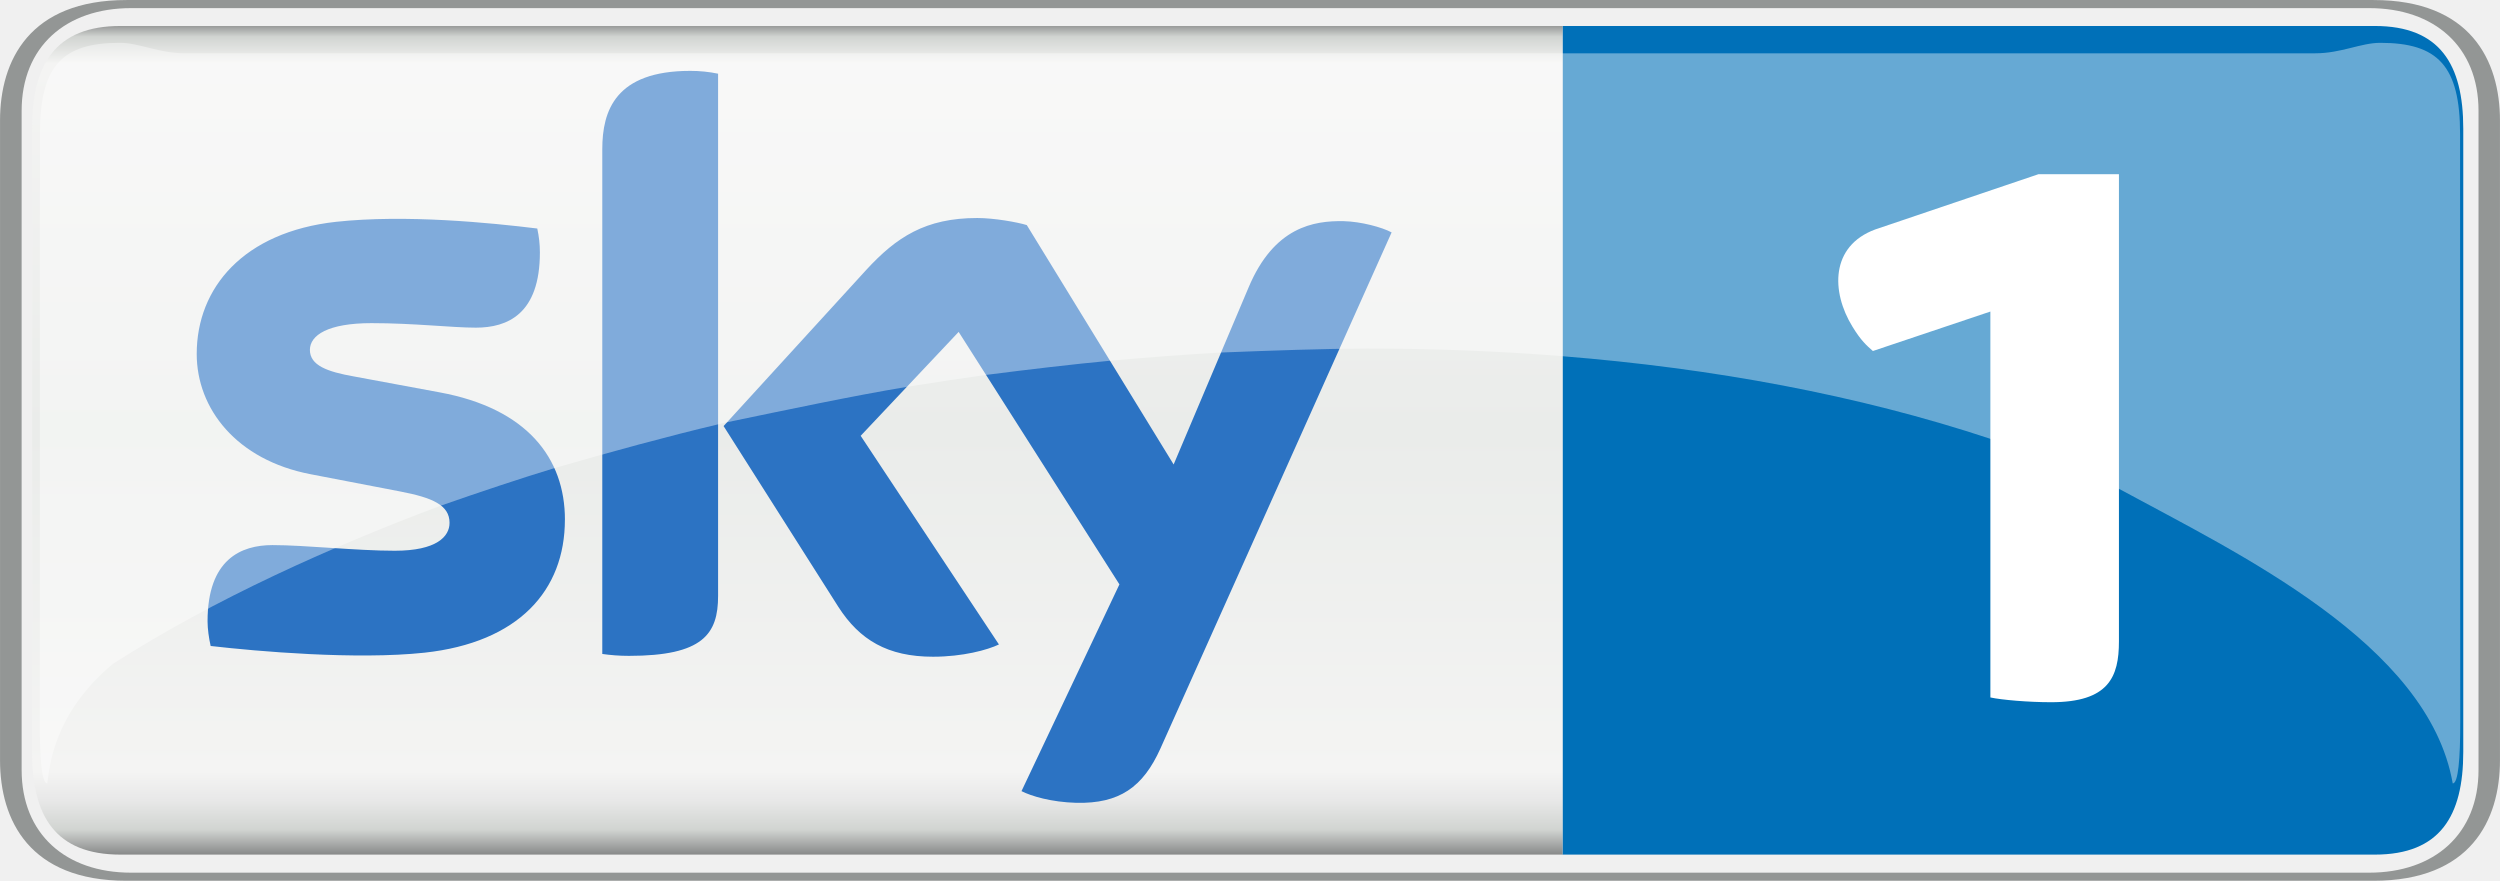
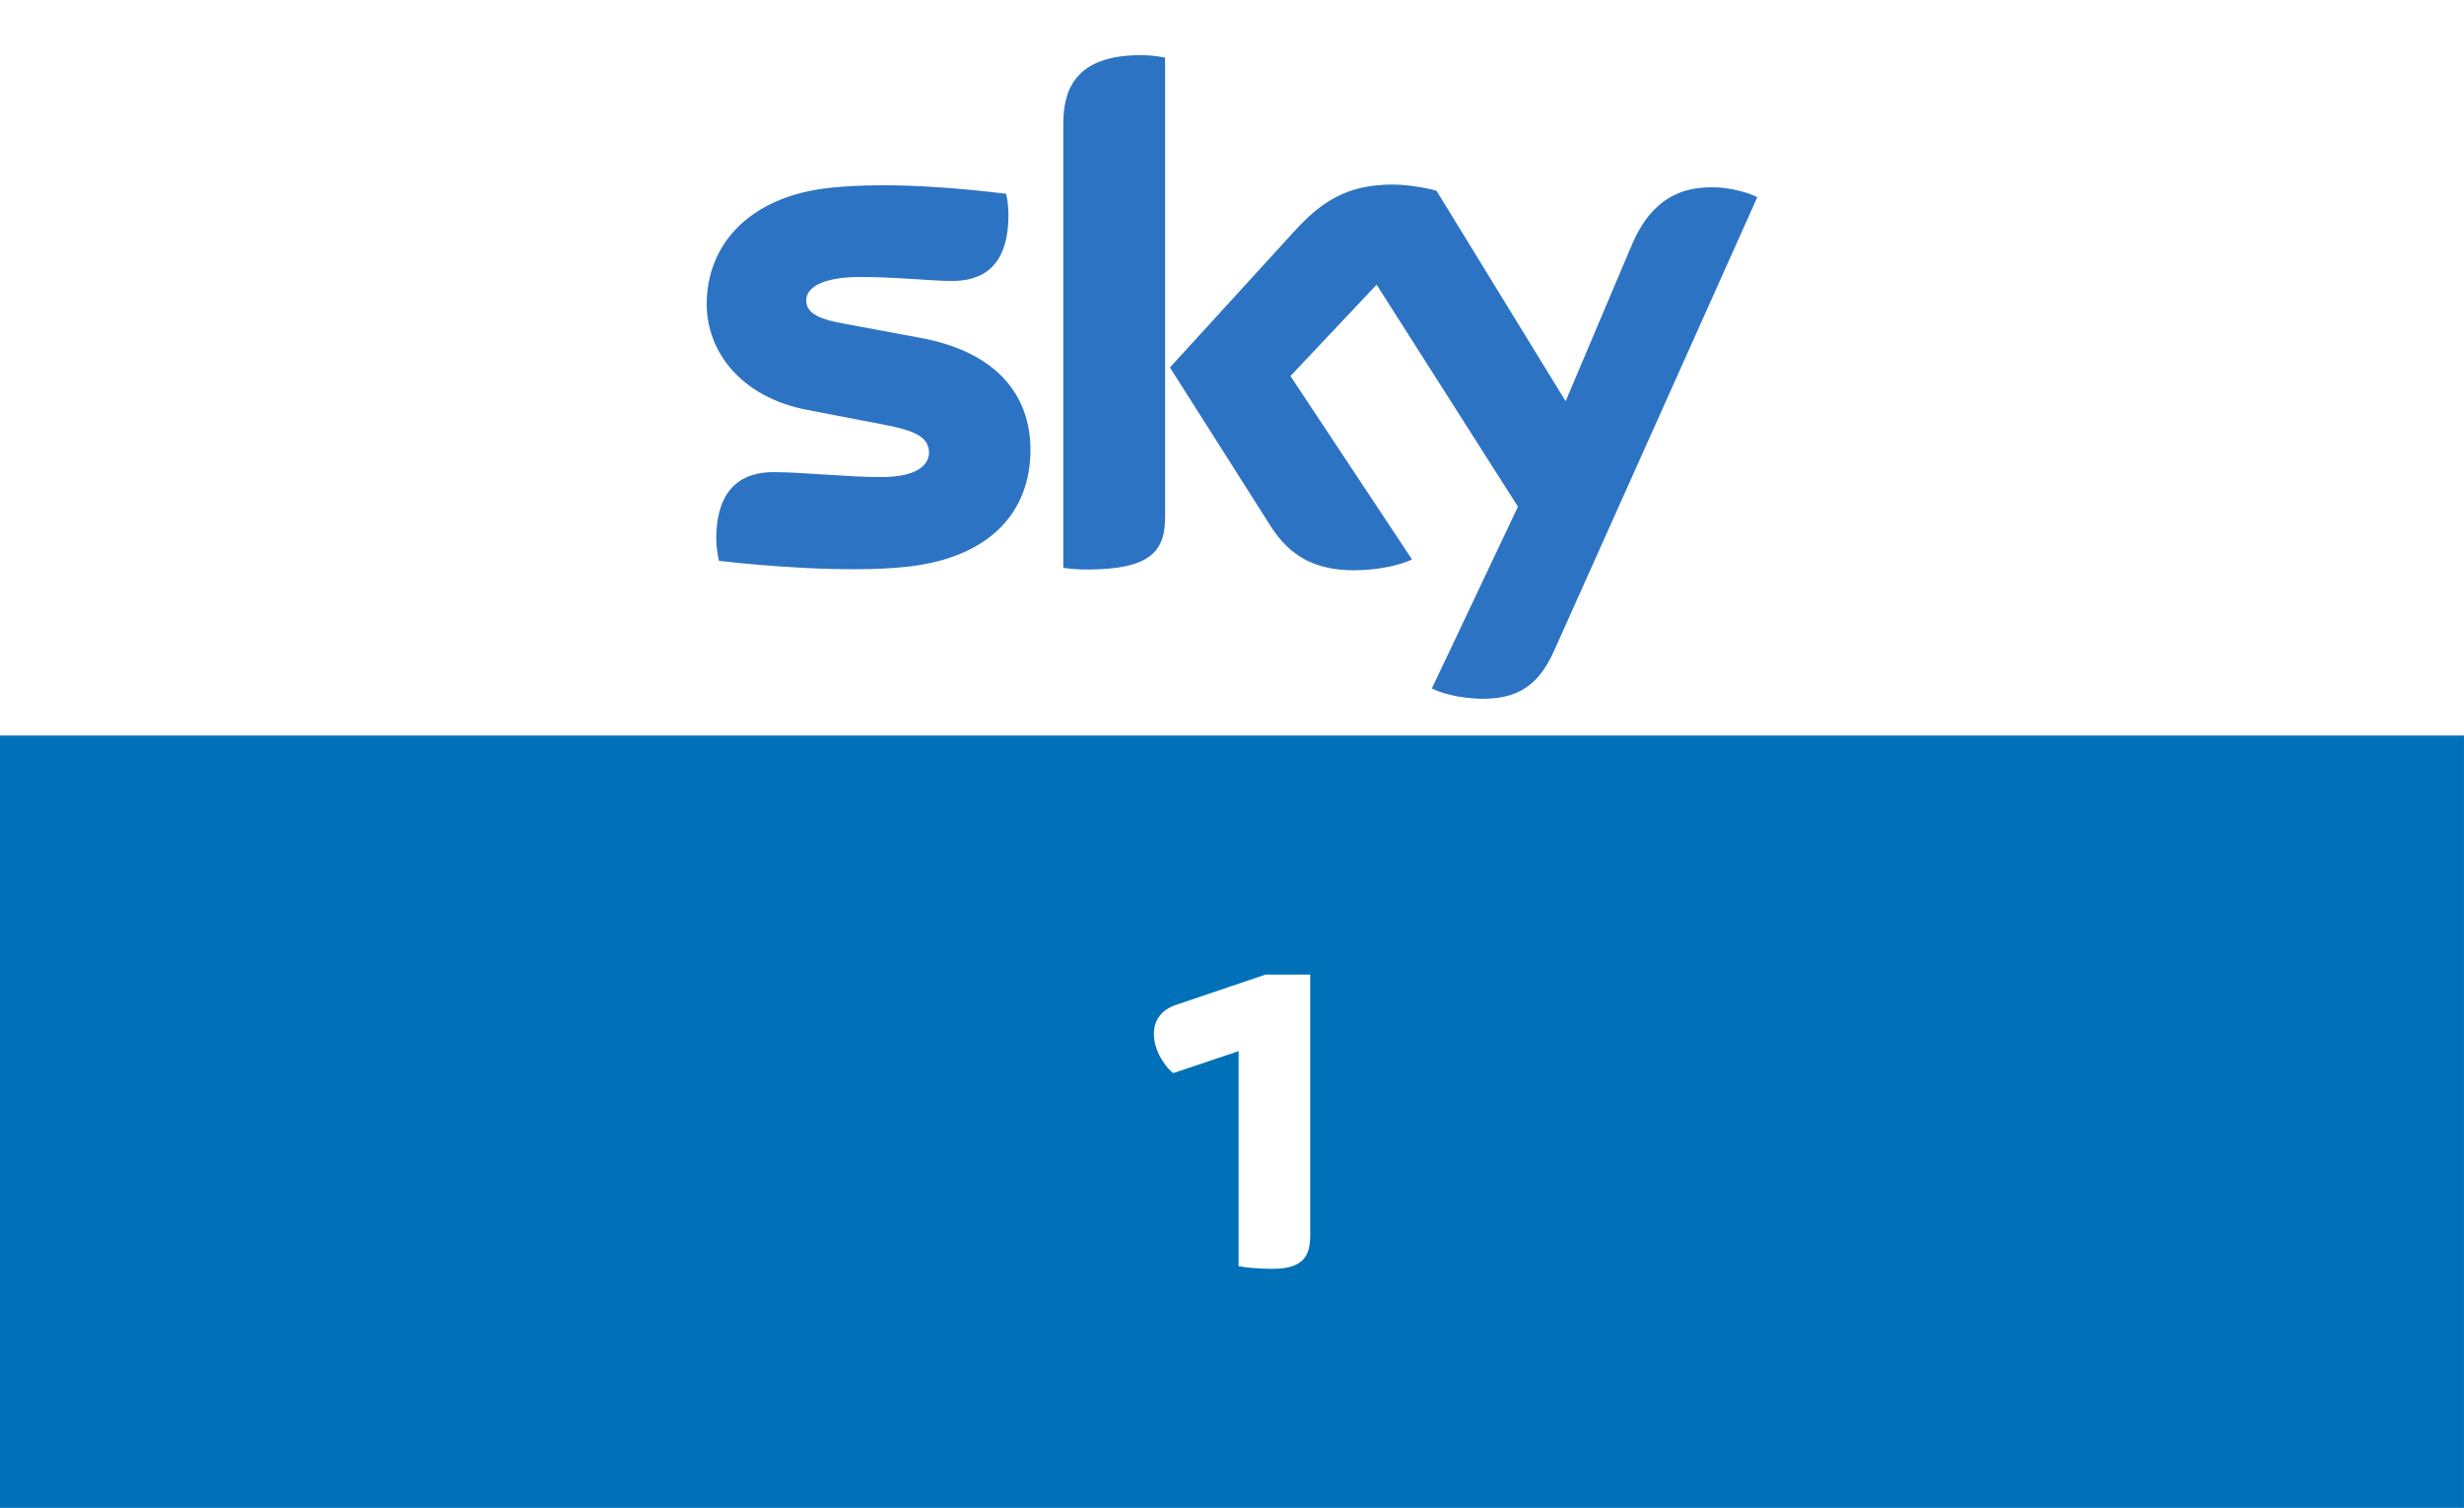
- <svg xmlns="http://www.w3.org/2000/svg" width="600" height="211.38" version="1.1" viewBox="0 0 158.75 55.929">
-   <defs>
-     <linearGradient id="a" x2="1" gradientTransform="matrix(0 53.502 53.461 0 180.08 173.65)" gradientUnits="userSpaceOnUse">
-       <stop stop-color="#78797a" offset="0" />
-       <stop stop-color="#d1d4d1" offset=".02" />
-       <stop stop-color="#f4f4f3" offset=".052" />
-       <stop stop-color="#eaecea" offset=".488" />
-       <stop stop-color="#f4f4f3" offset=".895" />
-       <stop stop-color="#e8e8e8" offset=".929" />
-       <stop stop-color="#d1d4d1" offset=".964" />
-       <stop stop-color="#78797a" offset="1" />
-     </linearGradient>
-   </defs>
-   <g transform="translate(-129.46 -172.46)">
-     <path d="m280.18 228.39c6.155 0 8.03-3.829 8.03-7.656v-40.616c0-3.828-1.875-7.656-8.03-7.656h-142.69c-6.154 0-8.03 3.829-8.03 7.656v40.616c0 3.828 1.876 7.656 8.03 7.656h142.69m-142.4-0.514c-4.145 0-6.948-2.448-6.948-6.523v-41.855c0-4.074 2.803-6.522 6.948-6.522h142.12c4.145 0 6.948 2.447 6.948 6.522v41.855c0 4.074-2.803 6.523-6.948 6.523h-142.13" fill="#939695" />
-     <path d="m228.68 174.11c-1e-3 17.709-5.3e-4 34.488-5.3e-4 52.619h51.582c4.145 0 5.618-2.447 5.618-6.522v-39.575c0-4.074-1.473-6.522-5.618-6.522z" fill="#0070b8" />
-     <path d="m137.11 174.11c-4.144 0-5.618 2.448-5.618 6.522v39.575c0 4.075 1.474 6.522 5.618 6.522h91.573c-2e-3 -18.5 1e-3 -36.655 0-52.619z" fill="url(#a)" />
-     <path d="m248.39 194.75c-0.399-0.351-0.752-0.652-1.302-1.554-1.355-2.206-1.402-5.112 1.452-6.166l10.367-3.509h5.107v29.672c0 2.255-0.65 3.859-4.307 3.859-1.451 0-3.155-0.148-3.857-0.303v-24.505l-7.46 2.505" fill="#fff" />
-     <path d="m165.33 205.46c0 4.504-2.944 7.796-8.919 8.447-4.331 0.464-10.6-0.084-13.576-0.426-0.111-0.486-0.197-1.091-0.197-1.566 0-3.943 2.13-4.841 4.123-4.841 2.071 0 5.334 0.359 7.763 0.359 2.666 0 3.481-0.907 3.481-1.769 0-1.131-1.078-1.601-3.149-1.998l-5.669-1.091c-4.72-0.905-7.237-4.172-7.237-7.638 0-4.214 2.98-7.742 8.841-8.391 4.432-0.48 9.825 0.062 12.785 0.425 0.109 0.509 0.166 0.99 0.166 1.519 0 3.929-2.071 4.777-4.066 4.777-1.534 0-3.912-0.287-6.627-0.287-2.765 0-3.912 0.766-3.912 1.698 0 0.982 1.093 1.389 2.824 1.692l5.419 1.006c5.567 1.027 7.952 4.192 7.952 8.086m9.726 4.836c0 2.417-0.949 3.81-5.66 3.81-0.624 0-1.171-0.046-1.694-0.121v-32.053c0-2.434 0.827-4.974 5.588-4.974 0.599 0 1.204 0.062 1.766 0.179v33.159m19.266 12.4c0.617 0.316 1.888 0.699 3.485 0.743 2.733 0.059 4.228-0.991 5.335-3.443l14.684-32.78c-0.605-0.327-1.946-0.689-3.046-0.714-1.886-0.035-4.42 0.353-6.041 4.219l-4.755 11.232-9.325-15.202c-0.601-0.185-2.07-0.449-3.149-0.449-3.287 0-5.13 1.215-7.039 3.288l-9.066 9.924 7.292 11.487c1.347 2.093 3.124 3.16 6.009 3.16 1.886 0 3.456-0.43 4.184-0.778l-8.78-13.251 6.222-6.598 10.209 16.033-6.218 13.129" fill="#2c73c3" />
-     <path d="m137.06 175.18c-3.66 0-5.066 1.462-5.066 5.787l-0.011 37.354c0 2.328 0.129 3.889 0.479 3.889l-1e-3 -2e-3c0.127-0.732 0.235-4.323 4.175-7.596 6.493-4.161 14.021-7.501 20.829-10.048 2.501-0.873 5.042-1.722 7.199-2.378 3.557-1.029 7.221-2.027 10.395-2.78v-2e-3c0.192-0.045 0.377-0.088 0.569-0.132 3.887-0.805 7.886-1.656 11.415-2.246 1.749-0.282 3.529-0.552 5.031-0.758 2.737-0.35 5.52-0.68 7.87-0.901 2.448-0.215 4.948-0.406 7.051-0.521 3.235-0.126 6.539-0.247 9.267-0.252 4.172 0 8.325 0.158 12.42 0.486v-19.236h-87.491c-1.651 0-2.891-0.665-4.13-0.665zm143.55 0c-1.239 0-2.479 0.665-4.13 0.665h-70.257l22.461 19.236c9.537 0.764 18.753 2.456 27.174 5.247 2.819 0.933 5.544 1.989 8.164 3.175 7.511 4.081 19.639 9.811 21.188 18.707 0.35-2e-3 0.478-1.562 0.478-3.889l-0.012-37.354c0-4.325-1.406-5.787-5.066-5.787z" fill="#fff" opacity=".4" stroke-width="3.888" />
-   </g>
+ <svg xmlns="http://www.w3.org/2000/svg" width="1340" height="820" version="1.1" viewBox="0 0 354.54 216.96">
+   <path d="m-7.3425e-4 0h354.54v216.96h-354.54z" fill="#fff" style="paint-order:stroke fill markers" />
+   <path d="m-7.4105e-4 105.83h354.54v111.13h-354.54z" fill="#0070b8" style="paint-order:stroke fill markers" />
+   <path d="m148.27 64.721c0 8.973-5.865 15.531-17.77 16.828-8.628 0.925-21.118-0.167-27.047-0.85-0.221-0.968-0.392-2.173-0.392-3.121 0-7.855 4.244-9.646 8.214-9.646 4.125 0 10.627 0.715 15.465 0.715 5.311 0 6.934-1.807 6.934-3.523 0-2.254-2.148-3.19-6.274-3.981l-11.294-2.173c-9.402-1.802-14.418-8.312-14.418-15.217 0-8.395 5.938-15.424 17.614-16.717 8.83-0.956 19.573 0.123 25.47 0.847 0.217 1.015 0.33 1.972 0.33 3.026 0 7.828-4.125 9.517-8.101 9.517-3.056 0-7.794-0.572-13.203-0.572-5.509 0-7.794 1.525-7.794 3.383 0 1.956 2.176 2.767 5.626 3.371l10.796 2.005c11.091 2.046 15.843 8.351 15.843 16.109m19.377 9.635c0 4.815-1.89 7.59-11.276 7.59-1.244 0-2.333-0.092-3.375-0.242v-63.858c0-4.849 1.647-9.909 11.132-9.909 1.194 0 2.398 0.123 3.519 0.357v66.06m38.382 24.704c1.229 0.629 3.76 1.393 6.943 1.479 5.445 0.118 8.423-1.975 10.628-6.859l29.254-65.303c-1.206-0.651-3.876-1.372-6.068-1.423-3.758-0.07-8.805 0.703-12.036 8.405l-9.473 22.377-18.578-30.286c-1.198-0.368-4.123-0.895-6.273-0.895-6.548 0-10.219 2.42-14.023 6.549l-18.062 19.771 14.528 22.885c2.685 4.169 6.224 6.295 11.971 6.295 3.757 0 6.886-0.856 8.335-1.55l-17.492-26.398 12.396-13.146 20.339 31.944-12.388 26.156" fill="#2c73c3" stroke-width="2.944" />
+   <path d="m168.8 154.41c-0.504-0.444-0.949-0.824-1.643-1.961-1.711-2.784-1.77-6.455 1.833-7.785l13.089-4.43h6.447v37.462c0 2.847-0.821 4.872-5.437 4.872-1.831 0-3.983-0.187-4.87-0.382v-30.938l-9.418 3.163" fill="#fff" stroke-width="1.865" />
</svg>
